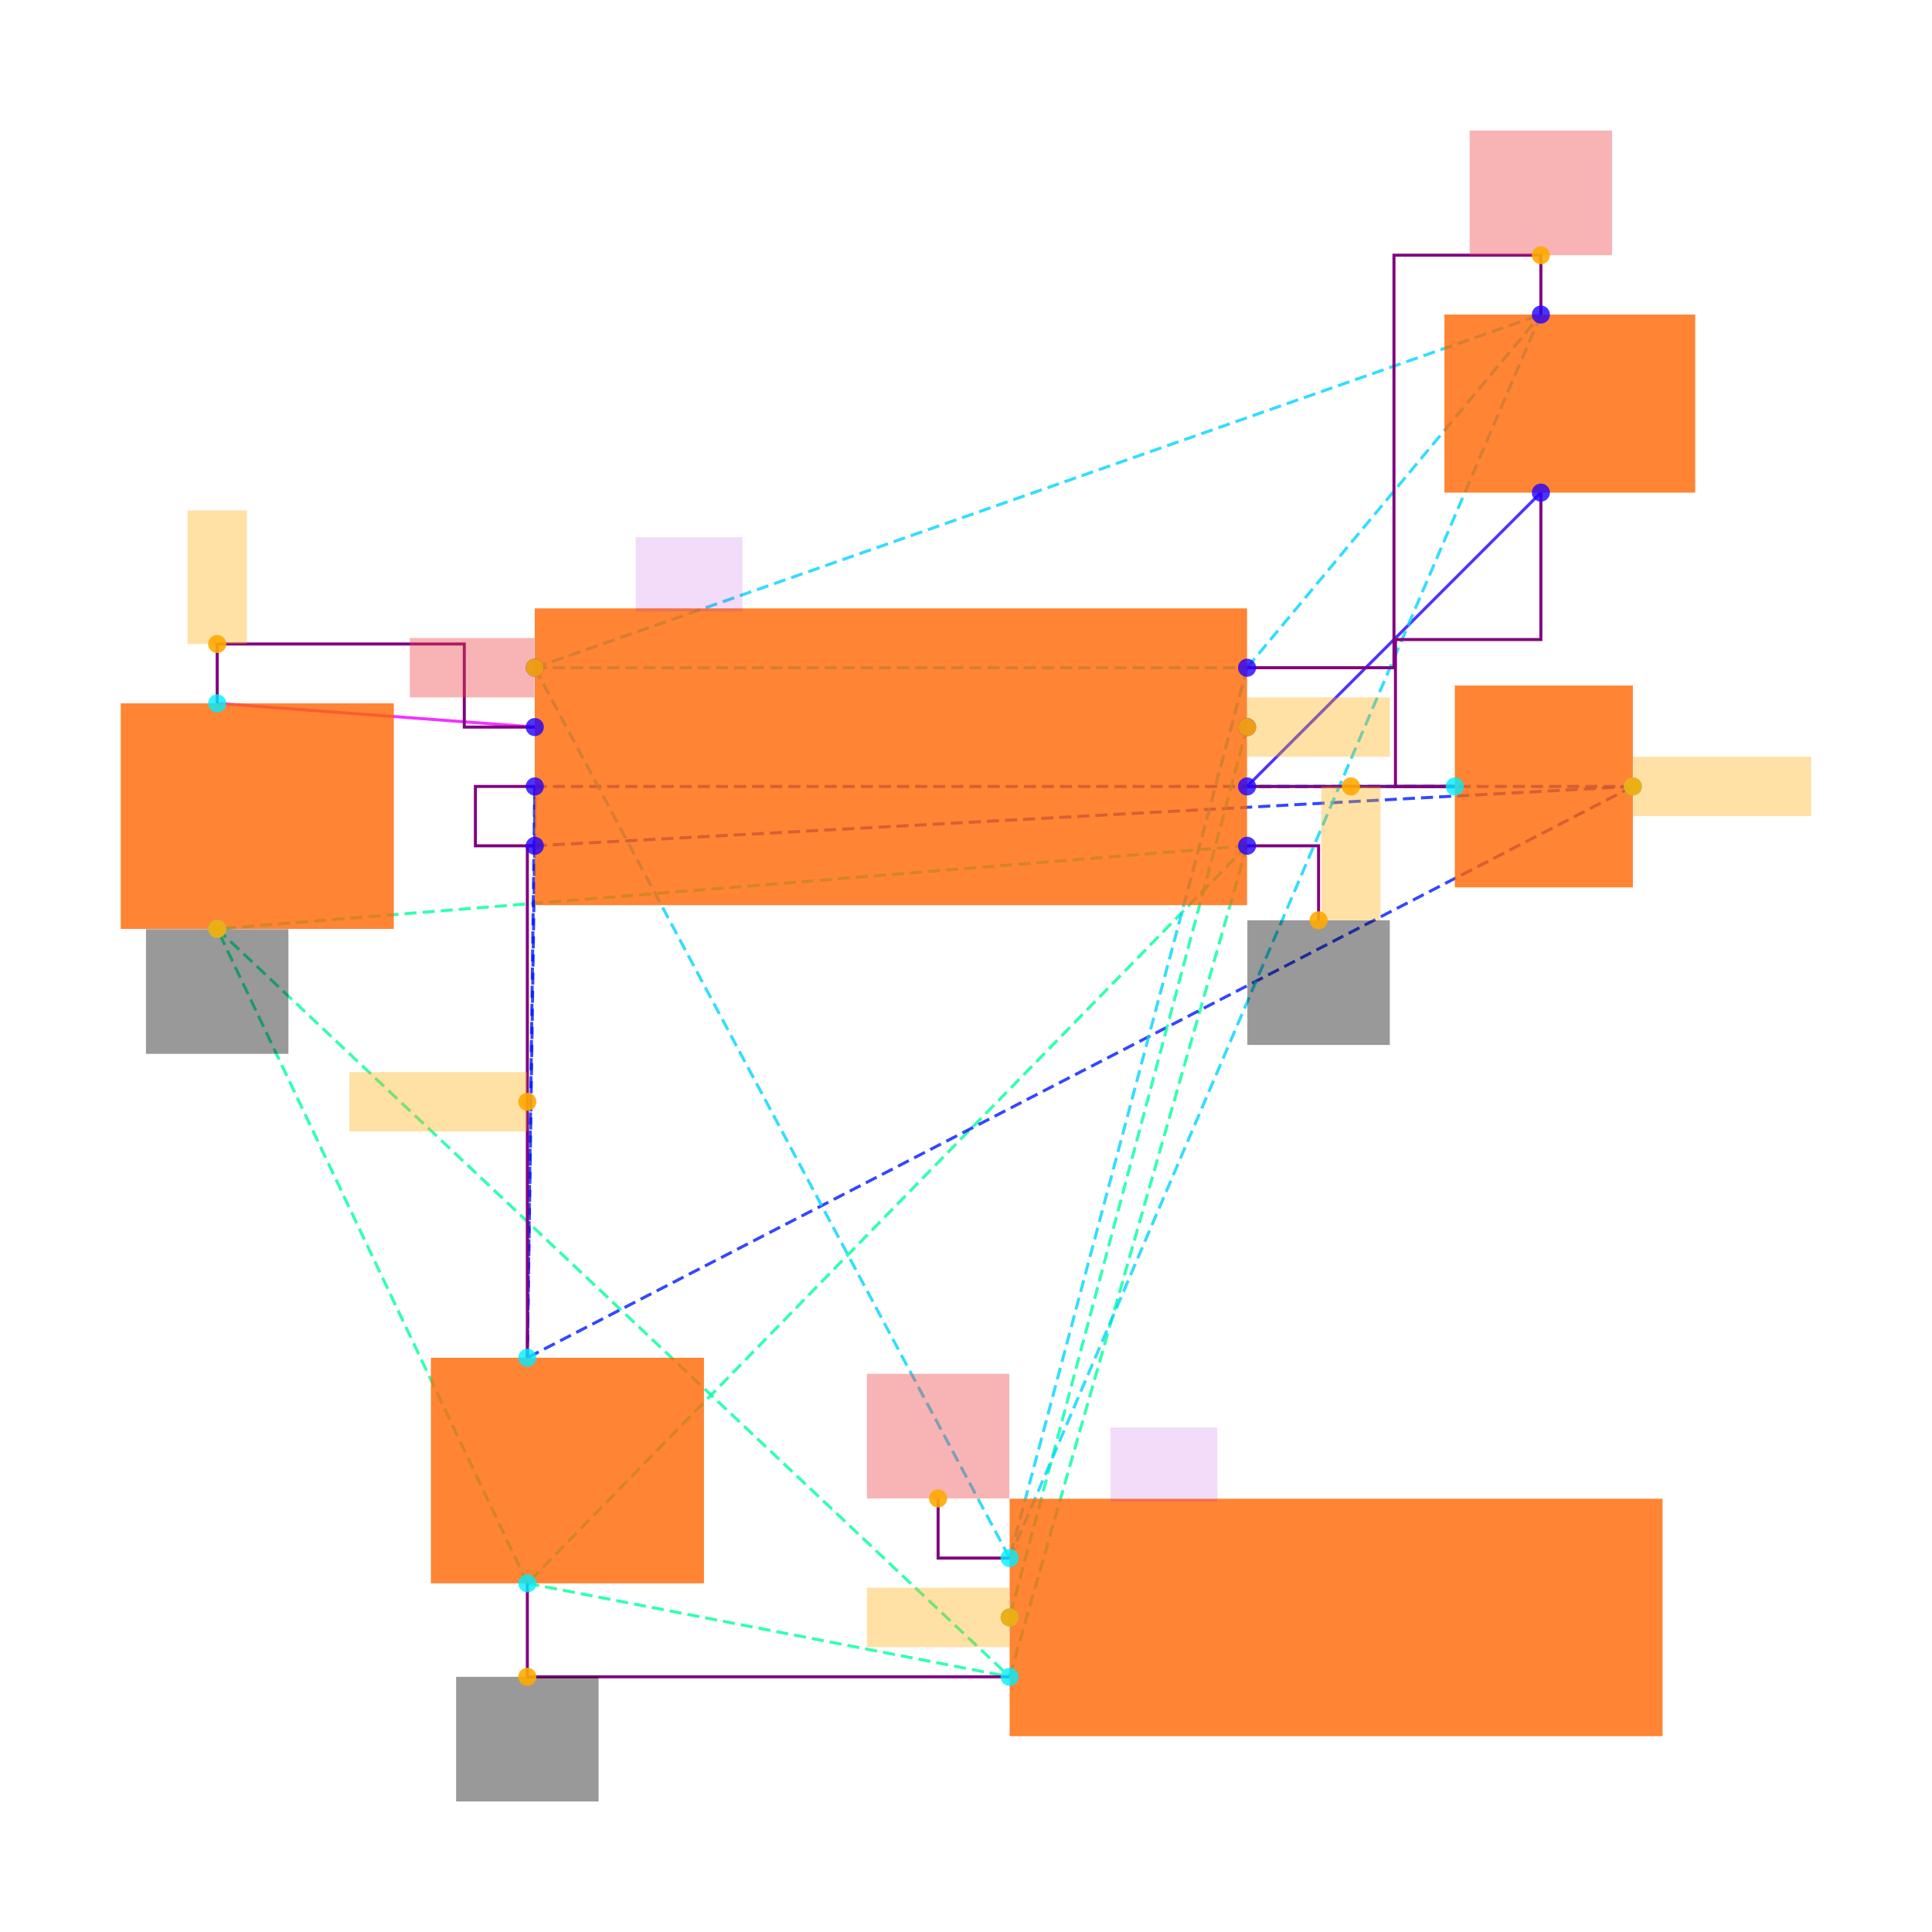
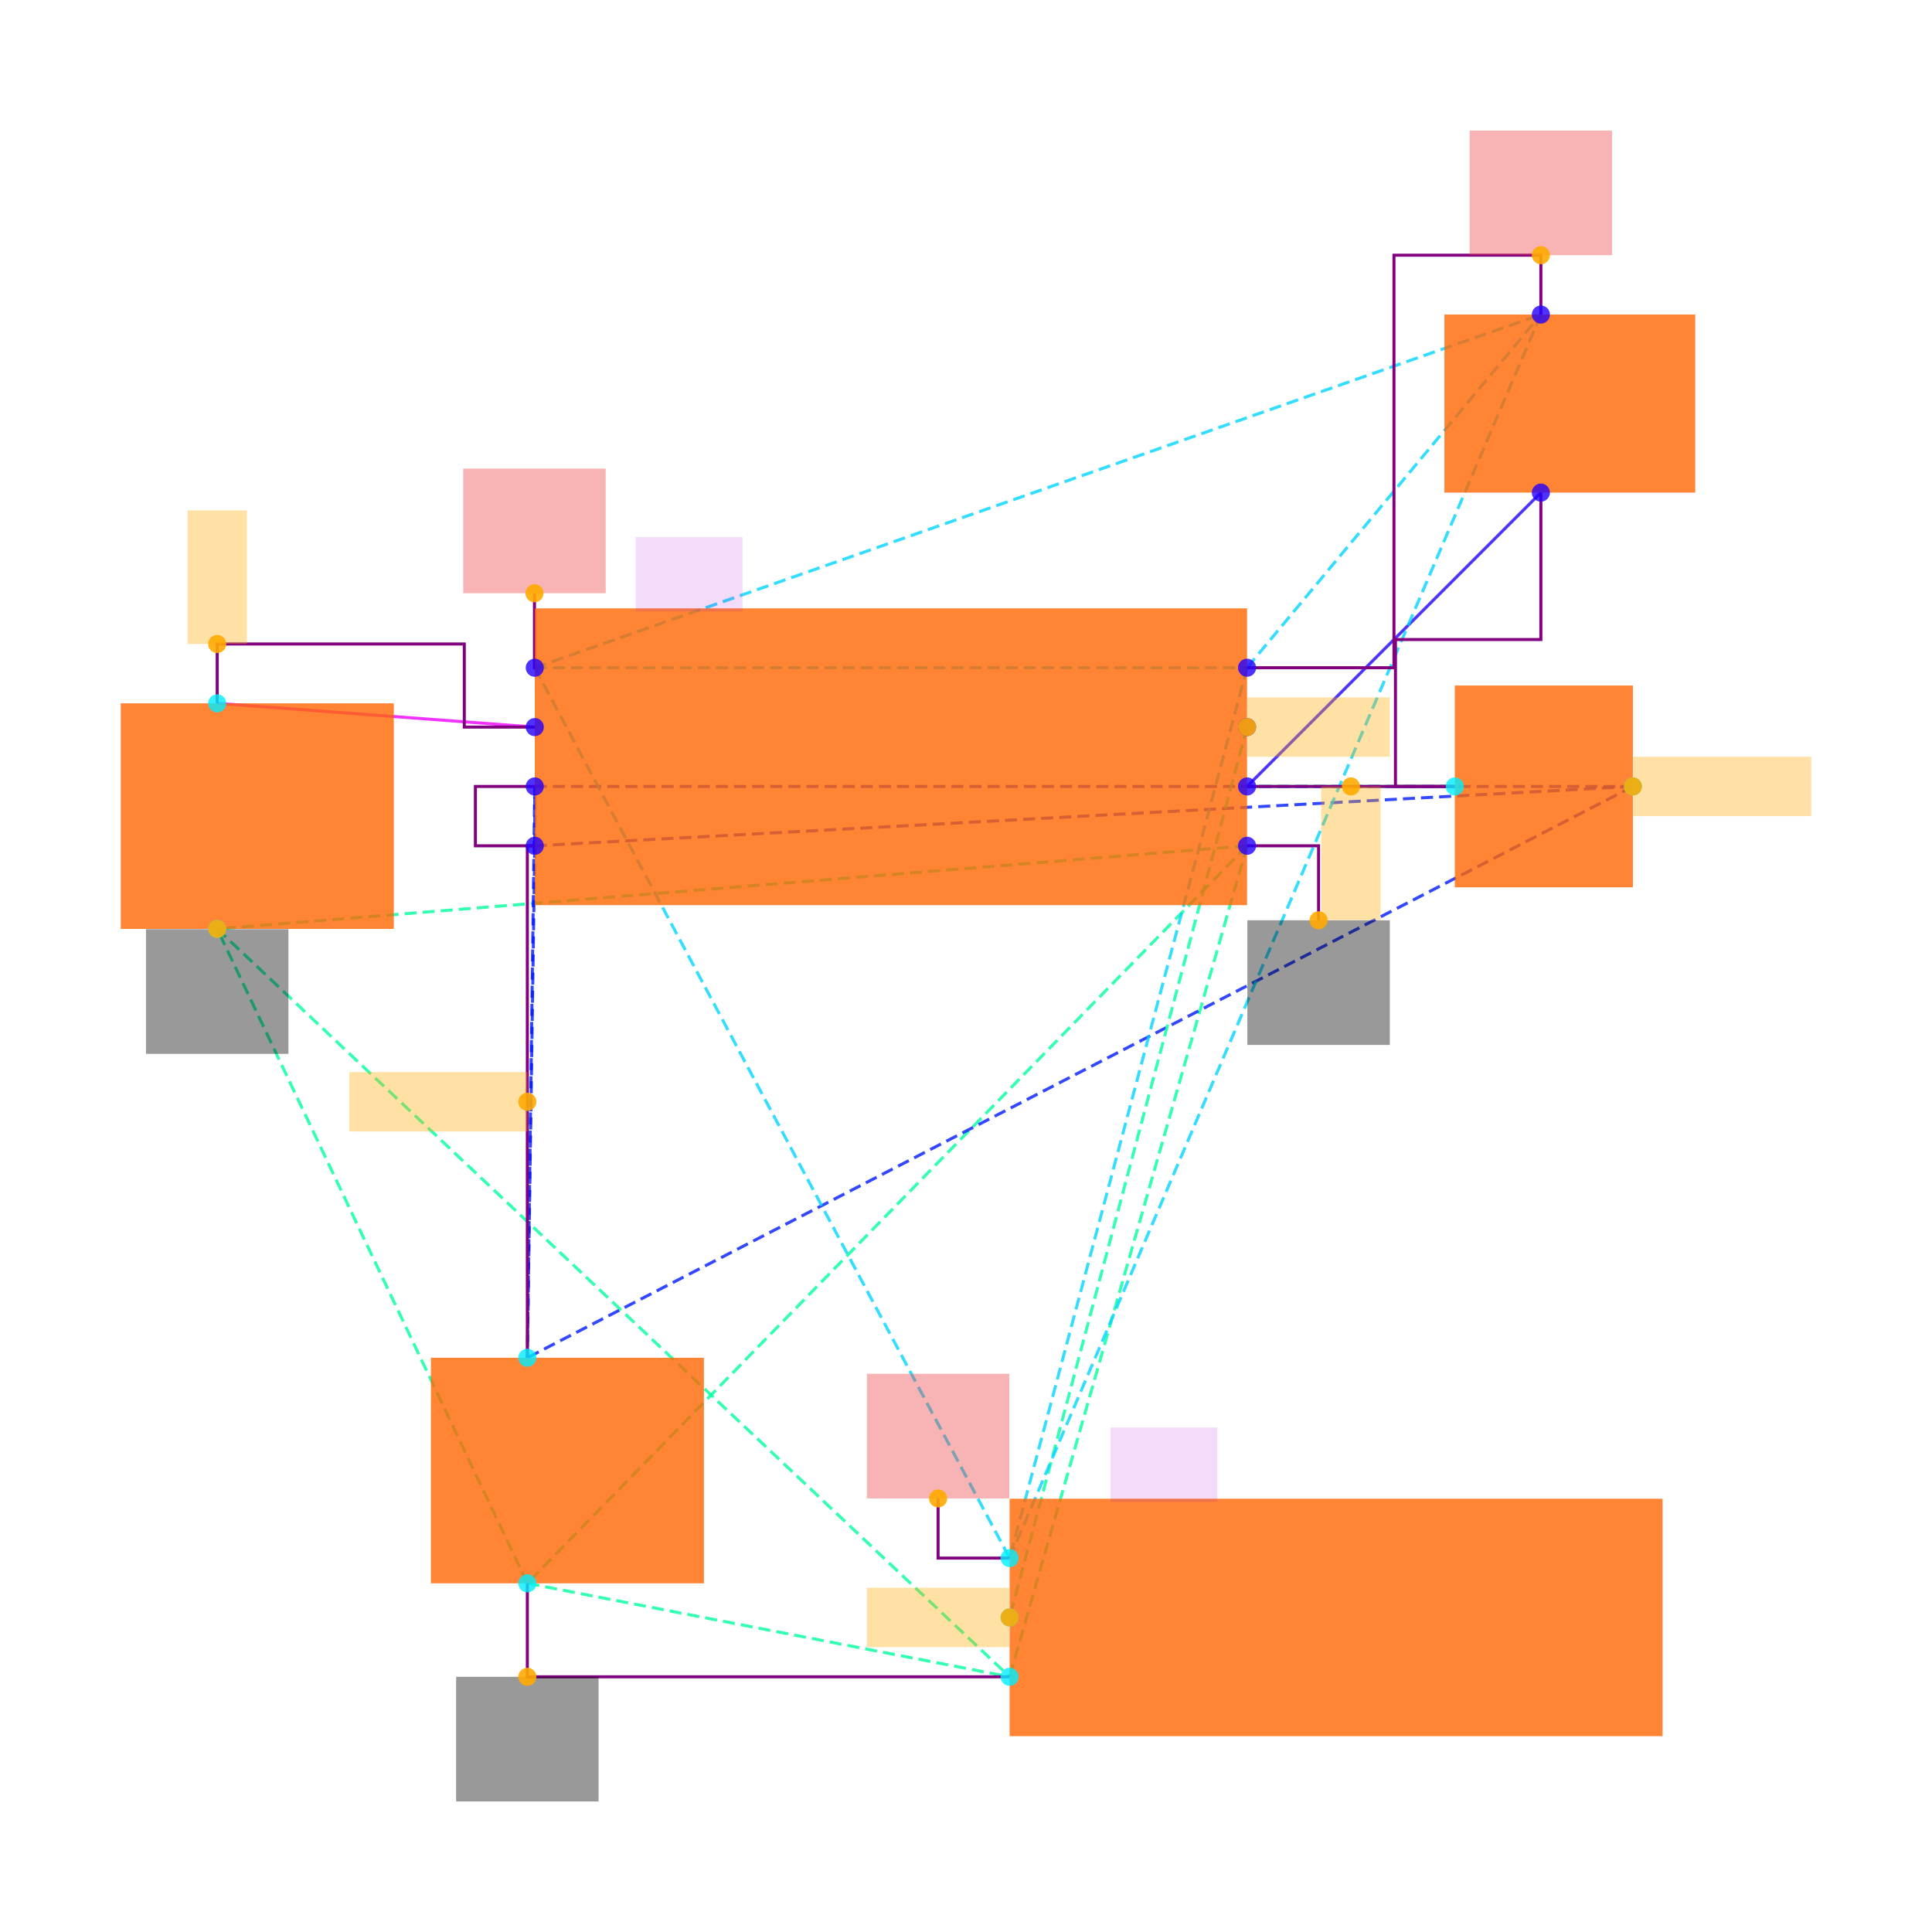
<svg xmlns="http://www.w3.org/2000/svg" width="640" height="640" viewBox="0 0 640 640">
  <rect width="100%" height="100%" fill="white" />
  <g>
    <polyline data-points="-1.12,-0.195 -2.19,-0.11500000000000021" data-type="line" data-label="" points="177.149,240.857 71.952,232.992" fill="none" stroke="hsl(296, 100%, 50%, 0.8)" stroke-width="1px" />
  </g>
  <g>
    <polyline data-points="2.27,0.595 1.2800000000000002,-0.3950000000000001" data-type="line" data-label="" points="510.435,163.188 413.104,260.52" fill="none" stroke="hsl(248, 100%, 50%, 0.8)" stroke-width="1px" />
  </g>
  <g>
    <polyline data-points="1.2800000000000002,-0.3950000000000001 1.9800000000000002,-0.39500000000000013" data-type="line" data-label="" points="413.104,260.52 481.924,260.52" fill="none" stroke="hsl(160, 100%, 50%, 0.8)" stroke-width="1px" />
  </g>
  <g>
    <polyline data-points="1.2800000000000002,-0.5950000000000001 -1.1449999999999996,-3.0799999999999996" data-type="line" data-label="" points="413.104,280.183 174.691,524.494" fill="none" stroke="hsl(157, 100%, 50%, 0.8)" stroke-width="1px" stroke-dasharray="4 2" />
  </g>
  <g>
    <polyline data-points="1.2800000000000002,-0.5950000000000001 -2.19,-0.8750000000000002" data-type="line" data-label="" points="413.104,280.183 71.952,307.711" fill="none" stroke="hsl(157, 100%, 50%, 0.8)" stroke-width="1px" stroke-dasharray="4 2" />
  </g>
  <g>
    <polyline data-points="1.2800000000000002,-0.5950000000000001 0.48,-3.3949999999999996" data-type="line" data-label="" points="413.104,280.183 334.452,555.463" fill="none" stroke="hsl(157, 100%, 50%, 0.8)" stroke-width="1px" stroke-dasharray="4 2" />
  </g>
  <g>
    <polyline data-points="-1.1449999999999996,-3.0799999999999996 -2.19,-0.8750000000000002" data-type="line" data-label="" points="174.691,524.494 71.952,307.711" fill="none" stroke="hsl(157, 100%, 50%, 0.8)" stroke-width="1px" stroke-dasharray="4 2" />
  </g>
  <g>
    <polyline data-points="-1.1449999999999996,-3.0799999999999996 0.48,-3.3949999999999996" data-type="line" data-label="" points="174.691,524.494 334.452,555.463" fill="none" stroke="hsl(157, 100%, 50%, 0.8)" stroke-width="1px" stroke-dasharray="4 2" />
  </g>
  <g>
    <polyline data-points="-2.19,-0.8750000000000002 0.48,-3.3949999999999996" data-type="line" data-label="" points="71.952,307.711 334.452,555.463" fill="none" stroke="hsl(157, 100%, 50%, 0.8)" stroke-width="1px" stroke-dasharray="4 2" />
  </g>
  <g>
    <polyline data-points="-1.12,-0.5950000000000001 -1.12,-0.395" data-type="line" data-label="" points="177.149,280.183 177.149,260.52" fill="none" stroke="hsl(234, 100%, 50%, 0.8)" stroke-width="1px" stroke-dasharray="4 2" />
  </g>
  <g>
    <polyline data-points="-1.12,-0.5950000000000001 2.58,-0.39500000000000013" data-type="line" data-label="" points="177.149,280.183 540.913,260.52" fill="none" stroke="hsl(234, 100%, 50%, 0.8)" stroke-width="1px" stroke-dasharray="4 2" />
  </g>
  <g>
    <polyline data-points="-1.12,-0.5950000000000001 -1.1449999999999996,-2.319999999999999" data-type="line" data-label="" points="177.149,280.183 174.691,449.775" fill="none" stroke="hsl(234, 100%, 50%, 0.8)" stroke-width="1px" stroke-dasharray="4 2" />
  </g>
  <g>
    <polyline data-points="-1.12,-0.395 2.58,-0.39500000000000013" data-type="line" data-label="" points="177.149,260.52 540.913,260.52" fill="none" stroke="hsl(234, 100%, 50%, 0.8)" stroke-width="1px" stroke-dasharray="4 2" />
  </g>
  <g>
    <polyline data-points="-1.12,-0.395 -1.1449999999999996,-2.319999999999999" data-type="line" data-label="" points="177.149,260.52 174.691,449.775" fill="none" stroke="hsl(234, 100%, 50%, 0.8)" stroke-width="1px" stroke-dasharray="4 2" />
  </g>
  <g>
    <polyline data-points="2.58,-0.39500000000000013 -1.1449999999999996,-2.319999999999999" data-type="line" data-label="" points="540.913,260.52 174.691,449.775" fill="none" stroke="hsl(234, 100%, 50%, 0.8)" stroke-width="1px" stroke-dasharray="4 2" />
  </g>
  <g>
    <polyline data-points="1.2800000000000002,-0.19500000000000006 0.48,-3.1949999999999994" data-type="line" data-label="" points="413.104,240.857 334.452,535.801" fill="none" stroke="hsl(158, 100%, 50%, 0.8)" stroke-width="1px" stroke-dasharray="4 2" />
  </g>
  <g>
    <polyline data-points="-1.12,0.0050000000000000044 1.2800000000000002,0.0050000000000000044" data-type="line" data-label="" points="177.149,221.194 413.104,221.194" fill="none" stroke="hsl(190, 100%, 50%, 0.8)" stroke-width="1px" stroke-dasharray="4 2" />
  </g>
  <g>
    <polyline data-points="-1.12,0.0050000000000000044 2.27,1.1949999999999998" data-type="line" data-label="" points="177.149,221.194 510.435,104.199" fill="none" stroke="hsl(190, 100%, 50%, 0.8)" stroke-width="1px" stroke-dasharray="4 2" />
  </g>
  <g>
    <polyline data-points="-1.12,0.0050000000000000044 0.48,-2.994999999999999" data-type="line" data-label="" points="177.149,221.194 334.452,516.138" fill="none" stroke="hsl(190, 100%, 50%, 0.8)" stroke-width="1px" stroke-dasharray="4 2" />
  </g>
  <g>
    <polyline data-points="1.2800000000000002,0.0050000000000000044 2.27,1.1949999999999998" data-type="line" data-label="" points="413.104,221.194 510.435,104.199" fill="none" stroke="hsl(190, 100%, 50%, 0.8)" stroke-width="1px" stroke-dasharray="4 2" />
  </g>
  <g>
    <polyline data-points="1.2800000000000002,0.0050000000000000044 0.48,-2.994999999999999" data-type="line" data-label="" points="413.104,221.194 334.452,516.138" fill="none" stroke="hsl(190, 100%, 50%, 0.8)" stroke-width="1px" stroke-dasharray="4 2" />
  </g>
  <g>
    <polyline data-points="2.27,1.1949999999999998 0.48,-2.994999999999999" data-type="line" data-label="" points="510.435,104.199 334.452,516.138" fill="none" stroke="hsl(190, 100%, 50%, 0.8)" stroke-width="1px" stroke-dasharray="4 2" />
  </g>
  <g>
    <polyline data-points="1.2800000000000002,-0.3950000000000001 1.9800000000000002,-0.39500000000000013" data-type="line" data-label="" points="413.104,260.52 481.924,260.52" fill="none" stroke="purple" stroke-width="1px" />
  </g>
  <g>
    <polyline data-points="2.27,0.595 2.27,0.09999999999999992 1.7800000000000002,0.09999999999999992 1.7800000000000002,-0.39500000000000013 1.9800000000000002,-0.39500000000000013" data-type="line" data-label="" points="510.435,163.188 510.435,211.854 462.261,211.854 462.261,260.52 481.924,260.52" fill="none" stroke="purple" stroke-width="1px" />
  </g>
  <g>
    <polyline data-points="0.48,-3.3949999999999996 -1.1449999999999996,-3.3949999999999996 -1.1449999999999996,-3.0799999999999996" data-type="line" data-label="" points="334.452,555.463 174.691,555.463 174.691,524.494" fill="none" stroke="purple" stroke-width="1px" />
  </g>
  <g>
    <polyline data-points="-1.12,-0.395 -1.32,-0.395 -1.32,-0.5950000000000001 -1.12,-0.5950000000000001" data-type="line" data-label="" points="177.149,260.52 157.486,260.52 157.486,280.183 177.149,280.183" fill="none" stroke="purple" stroke-width="1px" />
  </g>
  <g>
    <polyline data-points="-1.1449999999999996,-2.319999999999999 -1.1449999999999996,-0.5950000000000002 -1.12,-0.5950000000000002" data-type="line" data-label="" points="174.691,449.775 174.691,280.183 177.149,280.183" fill="none" stroke="purple" stroke-width="1px" />
  </g>
  <g>
    <polyline data-points="2.27,1.1949999999999998 2.27,1.3949999999999998 1.7750000000000001,1.3949999999999998 1.7750000000000001,0.0050000000000000044 1.2800000000000002,0.0050000000000000044" data-type="line" data-label="" points="510.435,104.199 510.435,84.537 461.77,84.537 461.77,221.194 413.104,221.194" fill="none" stroke="purple" stroke-width="1px" />
  </g>
  <g>
    <polyline data-points="-1.12,-0.19499999999999984 -1.3575,-0.19499999999999984 -1.3575,0.08499999999999974 -2.19,0.08499999999999974 -2.19,-0.11500000000000021" data-type="line" data-label="" points="177.149,240.857 153.799,240.857 153.799,213.329 71.952,213.329 71.952,232.992" fill="none" stroke="purple" stroke-width="1px" />
  </g>
  <g>
    <polyline data-points="1.2800000000000002,-0.5950000000000001 1.5210000000000001,-0.5950000000000001 1.5210000000000001,-0.8460000000000001" data-type="line" data-label="" points="413.104,280.183 436.798,280.183 436.798,304.86" fill="none" stroke="purple" stroke-width="1px" />
  </g>
  <g>
+     <polyline data-points="-1.12,0.0050000000000000044 -1.121,0.0050000000000000044 -1.121,0.256" data-type="line" data-label="" points="177.149,221.194 177.051,221.194 177.051,196.517" fill="none" stroke="purple" stroke-width="1px" />
+   </g>
+   <g>
    <polyline data-points="0.48,-2.994999999999999 0.239,-2.994999999999999 0.239,-2.793999999999999" data-type="line" data-label="" points="334.452,516.138 310.758,516.138 310.758,496.376" fill="none" stroke="purple" stroke-width="1px" />
  </g>
  <g>
    <rect data-type="rect" data-label="schematic_component_0" data-x="0.08000000000000007" data-y="-0.29500000000000004" x="177.149" y="201.531" width="235.955" height="98.315" fill="hsl(24, 100%, 50%, 0.8)" stroke="black" stroke-width="0.01" />
  </g>
  <g>
    <rect data-type="rect" data-label="schematic_component_1" data-x="2.3675" data-y="0.8949999999999999" x="478.483" y="104.199" width="83.076" height="58.989" fill="hsl(24, 100%, 50%, 0.8)" stroke="black" stroke-width="0.01" />
  </g>
  <g>
    <rect data-type="rect" data-label="schematic_component_2" data-x="2.2800000000000002" data-y="-0.39500000000000013" x="481.924" y="227.093" width="58.989" height="66.854" fill="hsl(24, 100%, 50%, 0.8)" stroke="black" stroke-width="0.01" />
  </g>
  <g>
    <rect data-type="rect" data-label="schematic_component_3" data-x="-1.0099999999999996" data-y="-2.6999999999999993" x="142.739" y="449.775" width="90.449" height="74.719" fill="hsl(24, 100%, 50%, 0.8)" stroke="black" stroke-width="0.01" />
  </g>
  <g>
    <rect data-type="rect" data-label="schematic_component_4" data-x="-2.0549999999999997" data-y="-0.4950000000000002" x="40" y="232.992" width="90.449" height="74.719" fill="hsl(24, 100%, 50%, 0.8)" stroke="black" stroke-width="0.01" />
  </g>
  <g>
    <rect data-type="rect" data-label="schematic_component_5" data-x="1.58" data-y="-3.1949999999999994" x="334.452" y="496.475" width="216.292" height="78.652" fill="hsl(24, 100%, 50%, 0.8)" stroke="black" stroke-width="0.01" />
  </g>
  <g>
    <rect data-type="rect" data-label="U1" data-x="-0.6" data-y="0.31999999999999995" x="210.576" y="177.935" width="35.393" height="24.579" fill="rgba(160, 0, 220, 0.14)" stroke="black" stroke-width="0.01" />
  </g>
  <g>
    <rect data-type="rect" data-label="J1" data-x="1" data-y="-2.6799999999999997" x="367.879" y="472.879" width="35.393" height="24.579" fill="rgba(160, 0, 220, 0.14)" stroke="black" stroke-width="0.01" />
  </g>
  <g>
    <rect data-type="rect" data-label="netId: GND globalConnNetId: connectivity_net2" data-x="1.5210000000000001" data-y="-1.056" x="413.202" y="304.86" width="47.191" height="41.292" fill="#00000066" stroke="#000000" stroke-width="0.01" />
  </g>
  <g>
    <rect data-type="rect" data-label="netId: GND globalConnNetId: connectivity_net2" data-x="-1.1449999999999996" data-y="-3.6049999999999995" x="151.096" y="555.463" width="47.191" height="41.292" fill="#00000066" stroke="#000000" stroke-width="0.01" />
  </g>
  <g>
    <rect data-type="rect" data-label="netId: GND globalConnNetId: connectivity_net2" data-x="-2.19" data-y="-1.086" x="48.357" y="307.809" width="47.191" height="41.292" fill="#00000066" stroke="#000000" stroke-width="0.01" />
  </g>
  <g>
    <rect data-type="rect" data-label="netId: NODE globalConnNetId: connectivity_net3" data-x="-1.4449999999999996" data-y="-1.4574999999999996" x="115.702" y="355.147" width="58.989" height="19.663" fill="hsl(40, 100%, 50%, 0.35)" stroke="black" stroke-width="0.01" />
  </g>
  <g>
    <rect data-type="rect" data-label="netId: NODE globalConnNetId: connectivity_net3" data-x="2.881" data-y="-0.39500000000000013" x="541.011" y="250.688" width="58.989" height="19.663" fill="hsl(40, 100%, 50%, 0.35)" stroke="black" stroke-width="0.01" />
  </g>
  <g>
    <rect data-type="rect" data-label="netId: OUT globalConnNetId: connectivity_net4" data-x="1.5210000000000001" data-y="-0.19500000000000006" x="413.202" y="231.025" width="47.191" height="19.663" fill="hsl(40, 100%, 50%, 0.35)" stroke="black" stroke-width="0.01" />
  </g>
  <g>
    <rect data-type="rect" data-label="netId: OUT globalConnNetId: connectivity_net4" data-x="0.239" data-y="-3.1949999999999994" x="287.163" y="525.969" width="47.191" height="19.663" fill="hsl(40, 100%, 50%, 0.35)" stroke="black" stroke-width="0.01" />
  </g>
  <g>
-     <rect data-type="rect" data-label="netId: VCC globalConnNetId: connectivity_net5" data-x="-1.331" data-y="0.0050000000000000044" x="135.758" y="211.362" width="41.292" height="19.663" fill="#ef444466" stroke="#ef4444" stroke-width="0.01" />
+     <rect data-type="rect" data-label="netId: VCC globalConnNetId: connectivity_net5" data-x="-1.121" data-y="0.46599999999999997" x="153.455" y="155.225" width="47.191" height="41.292" fill="#ef444466" stroke="#ef4444" stroke-width="0.01" />
  </g>
  <g>
    <rect data-type="rect" data-label="netId: VCC globalConnNetId: connectivity_net5" data-x="2.27" data-y="1.6049999999999998" x="486.84" y="43.244" width="47.191" height="41.292" fill="#ef444466" stroke="#ef4444" stroke-width="0.01" />
  </g>
  <g>
    <rect data-type="rect" data-label="netId: VCC globalConnNetId: connectivity_net5" data-x="0.239" data-y="-2.583999999999999" x="287.163" y="455.084" width="47.191" height="41.292" fill="#ef444466" stroke="#ef4444" stroke-width="0.01" />
  </g>
  <g>
    <rect data-type="rect" data-label="netId: U1.CTRL to C2.pin1 globalConnNetId: connectivity_net0" data-x="-2.19" data-y="0.3099999999999997" x="62.121" y="169.087" width="19.663" height="44.242" fill="hsl(40, 100%, 50%, 0.35)" stroke="black" stroke-width="0.01" />
  </g>
  <g>
    <rect data-type="rect" data-label="netId: U1.DISCH to R2.pin1 globalConnNetId: connectivity_net1" data-x="1.6300000000000003" data-y="-0.6200000000000001" x="437.683" y="260.52" width="19.663" height="44.242" fill="hsl(40, 100%, 50%, 0.35)" stroke="black" stroke-width="0.01" />
  </g>
  <g>
    <circle data-type="point" data-label="schematic_port_0 x+" data-x="1.2800000000000002" data-y="-0.5950000000000001" cx="413.104" cy="280.183" r="3" fill="hsl(248, 100%, 50%, 0.8)" />
  </g>
  <g>
    <circle data-type="point" data-label="schematic_port_1 x-" data-x="-1.12" data-y="-0.5950000000000001" cx="177.149" cy="280.183" r="3" fill="hsl(248, 100%, 50%, 0.8)" />
  </g>
  <g>
    <circle data-type="point" data-label="schematic_port_2 x+" data-x="1.2800000000000002" data-y="-0.19500000000000006" cx="413.104" cy="240.857" r="3" fill="hsl(248, 100%, 50%, 0.8)" />
  </g>
  <g>
    <circle data-type="point" data-label="schematic_port_3 x-" data-x="-1.12" data-y="0.0050000000000000044" cx="177.149" cy="221.194" r="3" fill="hsl(248, 100%, 50%, 0.8)" />
  </g>
  <g>
    <circle data-type="point" data-label="schematic_port_4 x-" data-x="-1.12" data-y="-0.195" cx="177.149" cy="240.857" r="3" fill="hsl(248, 100%, 50%, 0.8)" />
  </g>
  <g>
    <circle data-type="point" data-label="schematic_port_5 x-" data-x="-1.12" data-y="-0.395" cx="177.149" cy="260.52" r="3" fill="hsl(248, 100%, 50%, 0.8)" />
  </g>
  <g>
    <circle data-type="point" data-label="schematic_port_6 x+" data-x="1.2800000000000002" data-y="-0.3950000000000001" cx="413.104" cy="260.52" r="3" fill="hsl(248, 100%, 50%, 0.8)" />
  </g>
  <g>
    <circle data-type="point" data-label="schematic_port_7 x+" data-x="1.2800000000000002" data-y="0.0050000000000000044" cx="413.104" cy="221.194" r="3" fill="hsl(248, 100%, 50%, 0.8)" />
  </g>
  <g>
    <circle data-type="point" data-label="schematic_port_8 y+" data-x="2.27" data-y="1.1949999999999998" cx="510.435" cy="104.199" r="3" fill="hsl(248, 100%, 50%, 0.8)" />
  </g>
  <g>
    <circle data-type="point" data-label="schematic_port_9 y-" data-x="2.27" data-y="0.595" cx="510.435" cy="163.188" r="3" fill="hsl(248, 100%, 50%, 0.8)" />
  </g>
  <g>
    <circle data-type="point" data-label="schematic_port_10 x-" data-x="1.9800000000000002" data-y="-0.39500000000000013" cx="481.924" cy="260.52" r="3" fill="hsl(184, 100%, 50%, 0.8)" />
  </g>
  <g>
    <circle data-type="point" data-label="schematic_port_11 x+" data-x="2.58" data-y="-0.39500000000000013" cx="540.913" cy="260.52" r="3" fill="hsl(184, 100%, 50%, 0.8)" />
  </g>
  <g>
    <circle data-type="point" data-label="schematic_port_12 y+" data-x="-1.1449999999999996" data-y="-2.319999999999999" cx="174.691" cy="449.775" r="3" fill="hsl(184, 100%, 50%, 0.8)" />
  </g>
  <g>
    <circle data-type="point" data-label="schematic_port_13 y-" data-x="-1.1449999999999996" data-y="-3.0799999999999996" cx="174.691" cy="524.494" r="3" fill="hsl(184, 100%, 50%, 0.8)" />
  </g>
  <g>
    <circle data-type="point" data-label="schematic_port_14 y+" data-x="-2.19" data-y="-0.11500000000000021" cx="71.952" cy="232.992" r="3" fill="hsl(184, 100%, 50%, 0.8)" />
  </g>
  <g>
    <circle data-type="point" data-label="schematic_port_15 y-" data-x="-2.19" data-y="-0.8750000000000002" cx="71.952" cy="307.711" r="3" fill="hsl(184, 100%, 50%, 0.8)" />
  </g>
  <g>
    <circle data-type="point" data-label="schematic_port_16 x-" data-x="0.48" data-y="-2.994999999999999" cx="334.452" cy="516.138" r="3" fill="hsl(184, 100%, 50%, 0.8)" />
  </g>
  <g>
    <circle data-type="point" data-label="schematic_port_17 x-" data-x="0.48" data-y="-3.1949999999999994" cx="334.452" cy="535.801" r="3" fill="hsl(184, 100%, 50%, 0.8)" />
  </g>
  <g>
    <circle data-type="point" data-label="schematic_port_18 x-" data-x="0.48" data-y="-3.3949999999999996" cx="334.452" cy="555.463" r="3" fill="hsl(184, 100%, 50%, 0.8)" />
  </g>
  <g>
    <circle data-type="point" data-label="anchorPoint orientation: y-" data-x="1.5210000000000001" data-y="-0.8460000000000001" cx="436.798" cy="304.86" r="3" fill="hsl(40, 100%, 50%, 0.9)" />
  </g>
  <g>
    <circle data-type="point" data-label="anchorPoint orientation: y-" data-x="-1.1449999999999996" data-y="-3.3949999999999996" cx="174.691" cy="555.463" r="3" fill="hsl(40, 100%, 50%, 0.9)" />
  </g>
  <g>
    <circle data-type="point" data-label="anchorPoint orientation: y-" data-x="-2.19" data-y="-0.8750000000000002" cx="71.952" cy="307.711" r="3" fill="hsl(40, 100%, 50%, 0.9)" />
  </g>
  <g>
    <circle data-type="point" data-label="anchorPoint orientation: x-" data-x="-1.1449999999999996" data-y="-1.4574999999999996" cx="174.691" cy="364.979" r="3" fill="hsl(40, 100%, 50%, 0.9)" />
  </g>
  <g>
    <circle data-type="point" data-label="anchorPoint orientation: x+" data-x="2.58" data-y="-0.39500000000000013" cx="540.913" cy="260.52" r="3" fill="hsl(40, 100%, 50%, 0.9)" />
  </g>
  <g>
    <circle data-type="point" data-label="anchorPoint orientation: x+" data-x="1.2800000000000002" data-y="-0.19500000000000006" cx="413.104" cy="240.857" r="3" fill="hsl(40, 100%, 50%, 0.9)" />
  </g>
  <g>
    <circle data-type="point" data-label="anchorPoint orientation: x-" data-x="0.48" data-y="-3.1949999999999994" cx="334.452" cy="535.801" r="3" fill="hsl(40, 100%, 50%, 0.9)" />
  </g>
  <g>
-     <circle data-type="point" data-label="anchorPoint orientation: x-" data-x="-1.12" data-y="0.0050000000000000044" cx="177.149" cy="221.194" r="3" fill="hsl(40, 100%, 50%, 0.9)" />
+     <circle data-type="point" data-label="anchorPoint orientation: y+" data-x="-1.121" data-y="0.256" cx="177.051" cy="196.517" r="3" fill="hsl(40, 100%, 50%, 0.9)" />
  </g>
  <g>
    <circle data-type="point" data-label="anchorPoint orientation: y+" data-x="2.27" data-y="1.3949999999999998" cx="510.435" cy="84.537" r="3" fill="hsl(40, 100%, 50%, 0.9)" />
  </g>
  <g>
    <circle data-type="point" data-label="anchorPoint orientation: y+" data-x="0.239" data-y="-2.793999999999999" cx="310.758" cy="496.376" r="3" fill="hsl(40, 100%, 50%, 0.9)" />
  </g>
  <g>
    <circle data-type="point" data-label="anchorPoint orientation: y+" data-x="-2.19" data-y="0.08499999999999974" cx="71.952" cy="213.329" r="3" fill="hsl(40, 100%, 50%, 0.9)" />
  </g>
  <g>
    <circle data-type="point" data-label="anchorPoint orientation: y-" data-x="1.6300000000000003" data-y="-0.39500000000000013" cx="447.514" cy="260.52" r="3" fill="hsl(40, 100%, 50%, 0.9)" />
  </g>
  <g id="crosshair" style="display: none">
    <line id="crosshair-h" y1="0" y2="640" stroke="#666" stroke-width="0.5" />
    <line id="crosshair-v" x1="0" x2="640" stroke="#666" stroke-width="0.5" />
    <text id="coordinates" font-family="monospace" font-size="12" fill="#666" />
  </g>
</svg>
